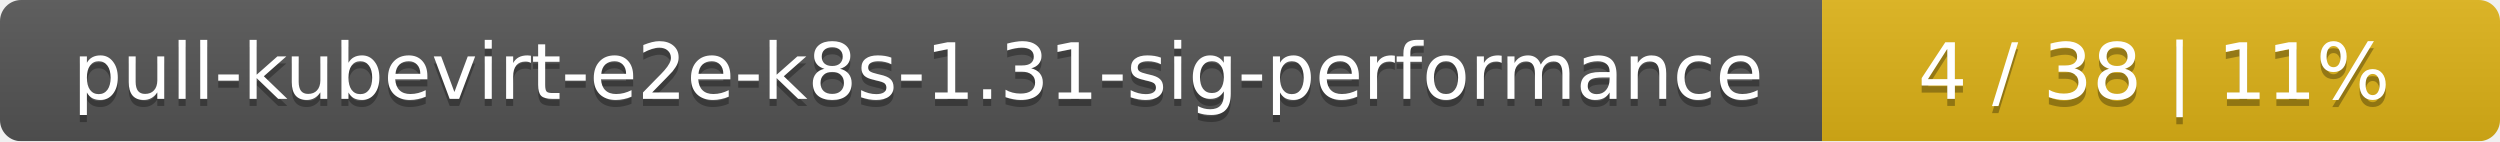
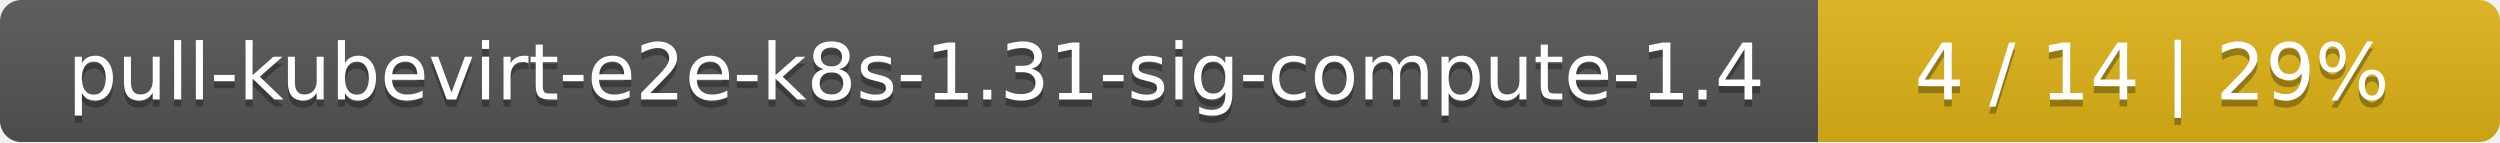
- <svg xmlns="http://www.w3.org/2000/svg" width="354" height="20">
+ <svg xmlns="http://www.w3.org/2000/svg" width="352" height="20">
  <linearGradient id="smooth" x2="0" y2="100%">
    <stop offset="0" stop-color="#bbb" stop-opacity=".1" />
    <stop offset="1" stop-opacity=".1" />
  </linearGradient>
  <mask id="round">
-     <rect width="354" height="20" rx="3" fill="#fff" />
+     <rect width="352" height="20" rx="3" fill="#fff" />
  </mask>
  <g mask="url(#round)">
-     <rect width="258" height="20" fill="#555" />
-     <rect x="258" width="96" height="20" fill="#dfb317" />
-     <rect width="354" height="20" fill="url(#smooth)" />
+     <rect width="256" height="20" fill="#555" />
+     <rect x="256" width="96" height="20" fill="#dfb317" />
+     <rect width="352" height="20" fill="url(#smooth)" />
  </g>
  <g fill="#fff" text-anchor="middle" font-family="DejaVu Sans,Verdana,Geneva,sans-serif" font-size="11">
-     <text x="130" y="15" fill="#010101" fill-opacity=".3">pull-kubevirt-e2e-k8s-1.31-sig-performance</text>
-     <text x="130" y="14">pull-kubevirt-e2e-k8s-1.31-sig-performance</text>
-     <text x="305" y="15" fill="#010101" fill-opacity=".3">4 / 38    |    11%</text>
-     <text x="305" y="14">4 / 38    |    11%</text>
+     <text x="129" y="15" fill="#010101" fill-opacity=".3">pull-kubevirt-e2e-k8s-1.31-sig-compute-1.4</text>
+     <text x="129" y="14">pull-kubevirt-e2e-k8s-1.31-sig-compute-1.4</text>
+     <text x="303" y="15" fill="#010101" fill-opacity=".3">4 / 14    |    29%</text>
+     <text x="303" y="14">4 / 14    |    29%</text>
  </g>
</svg>
